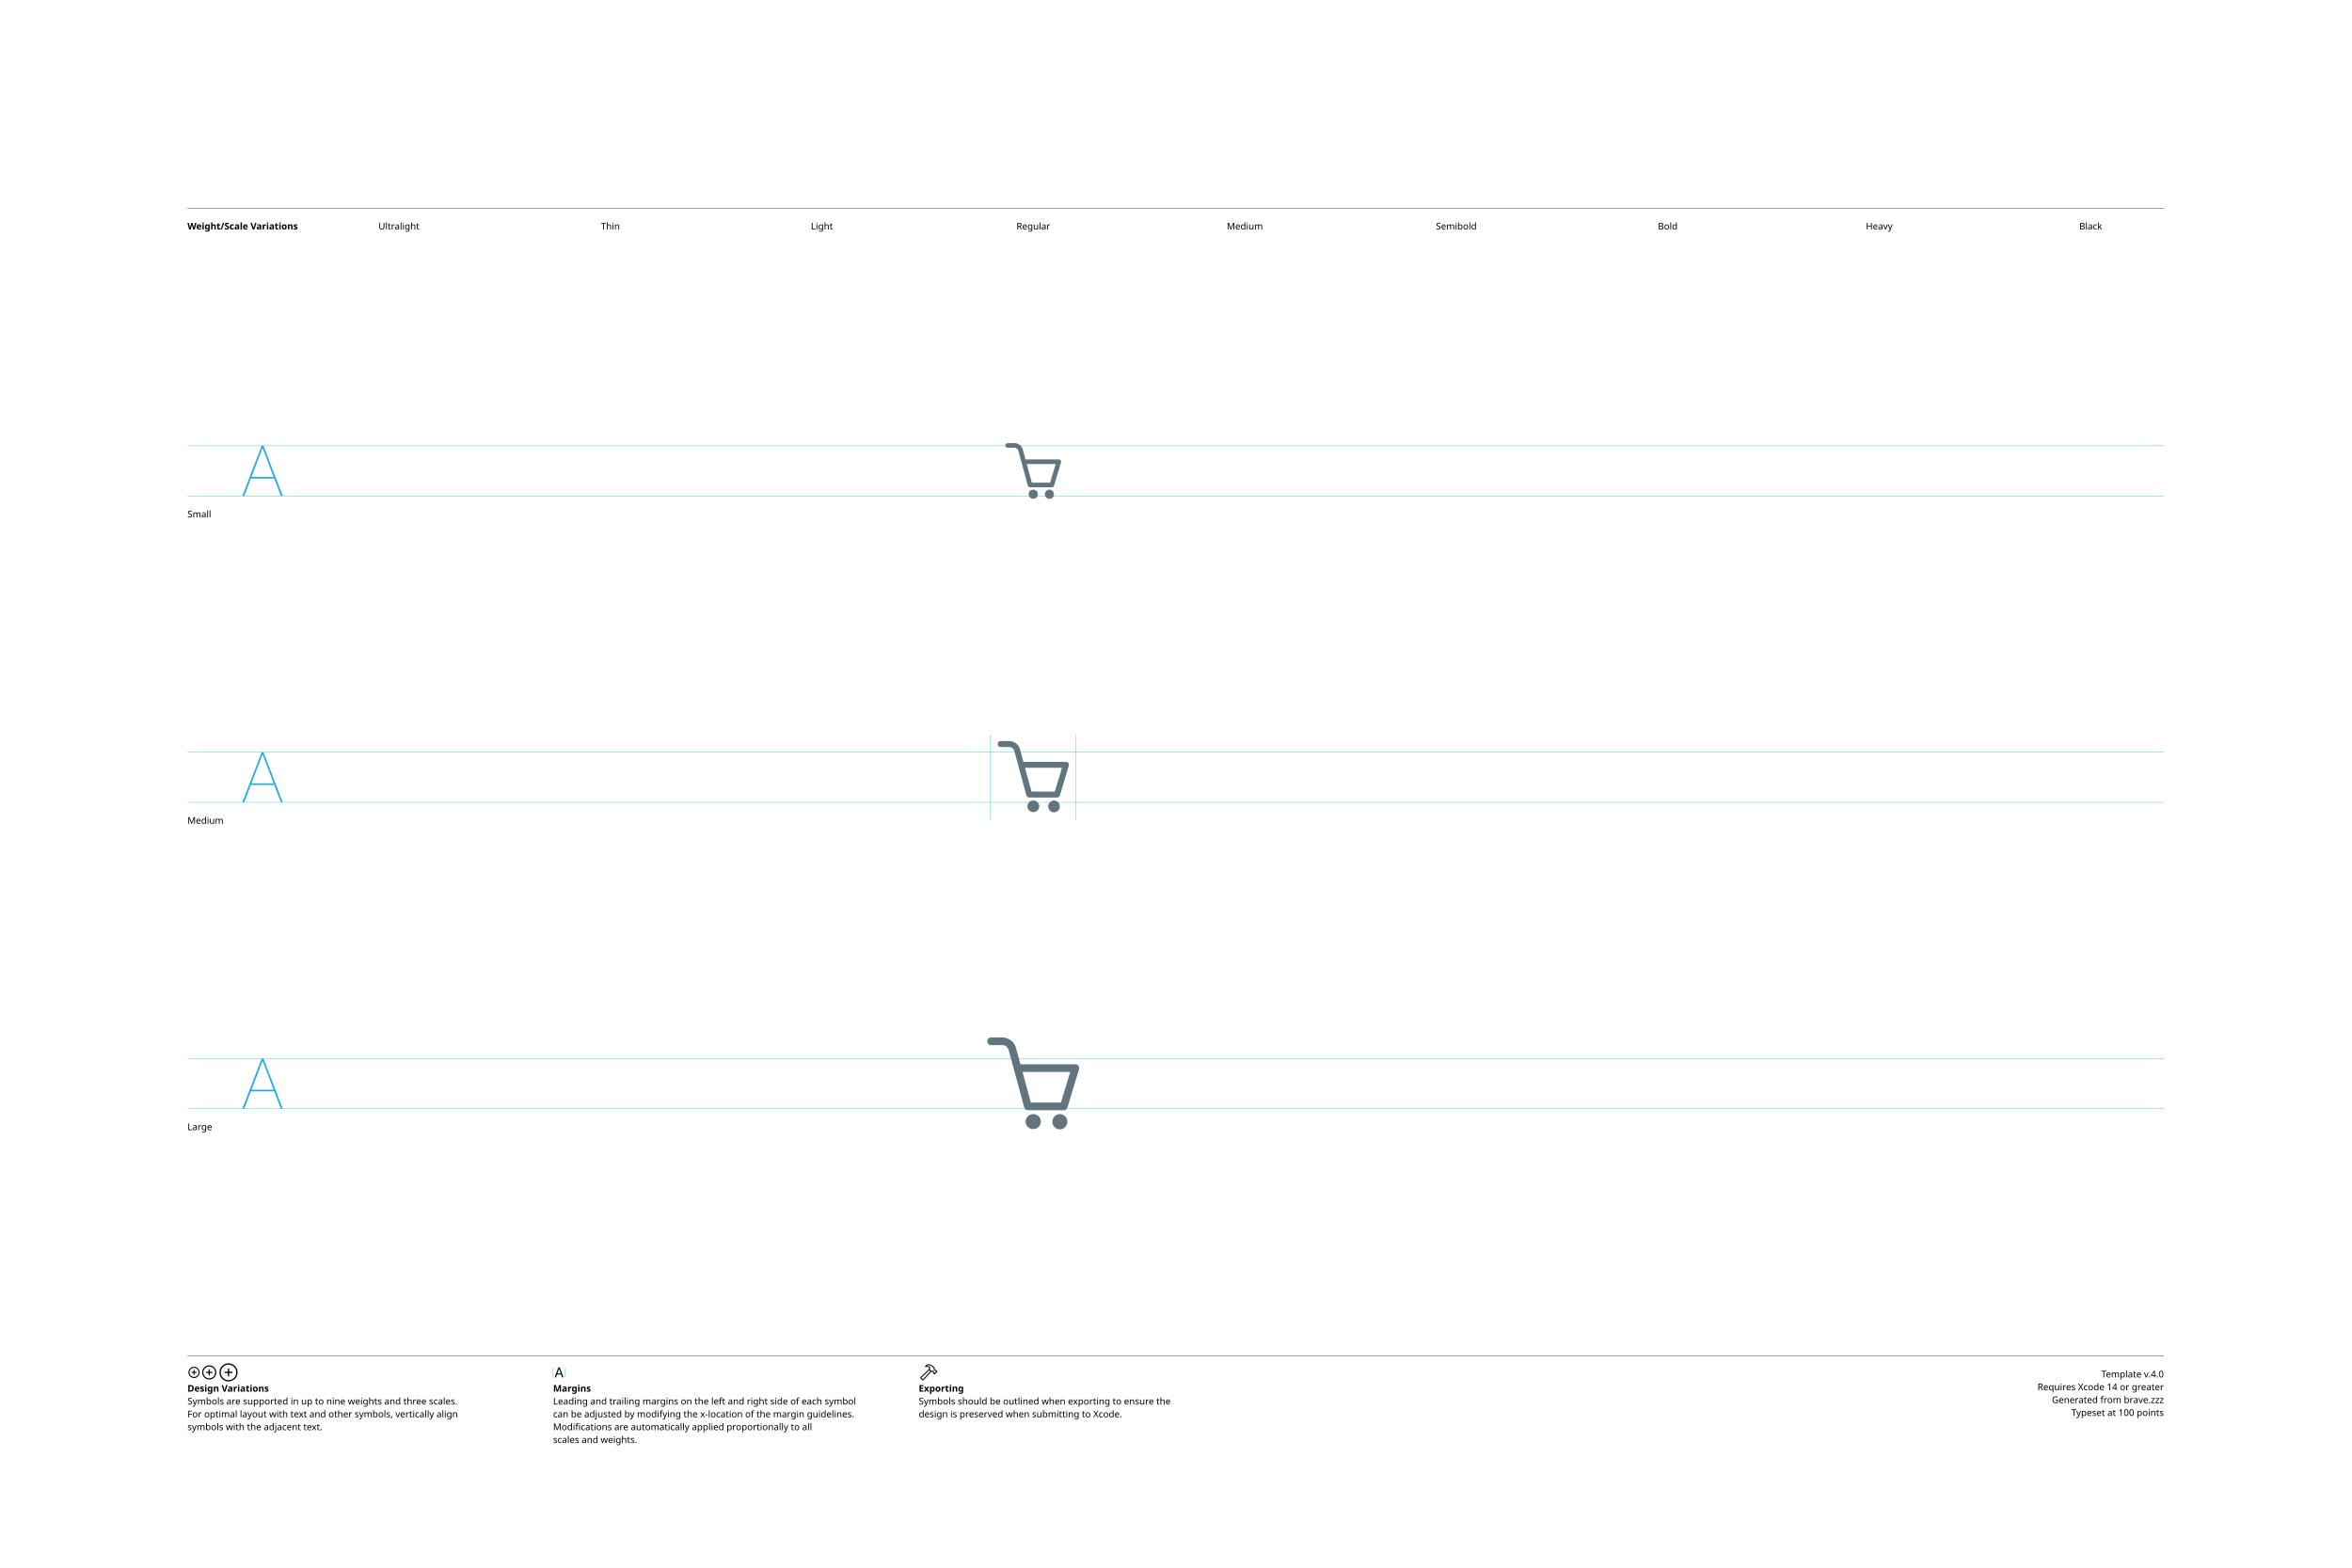
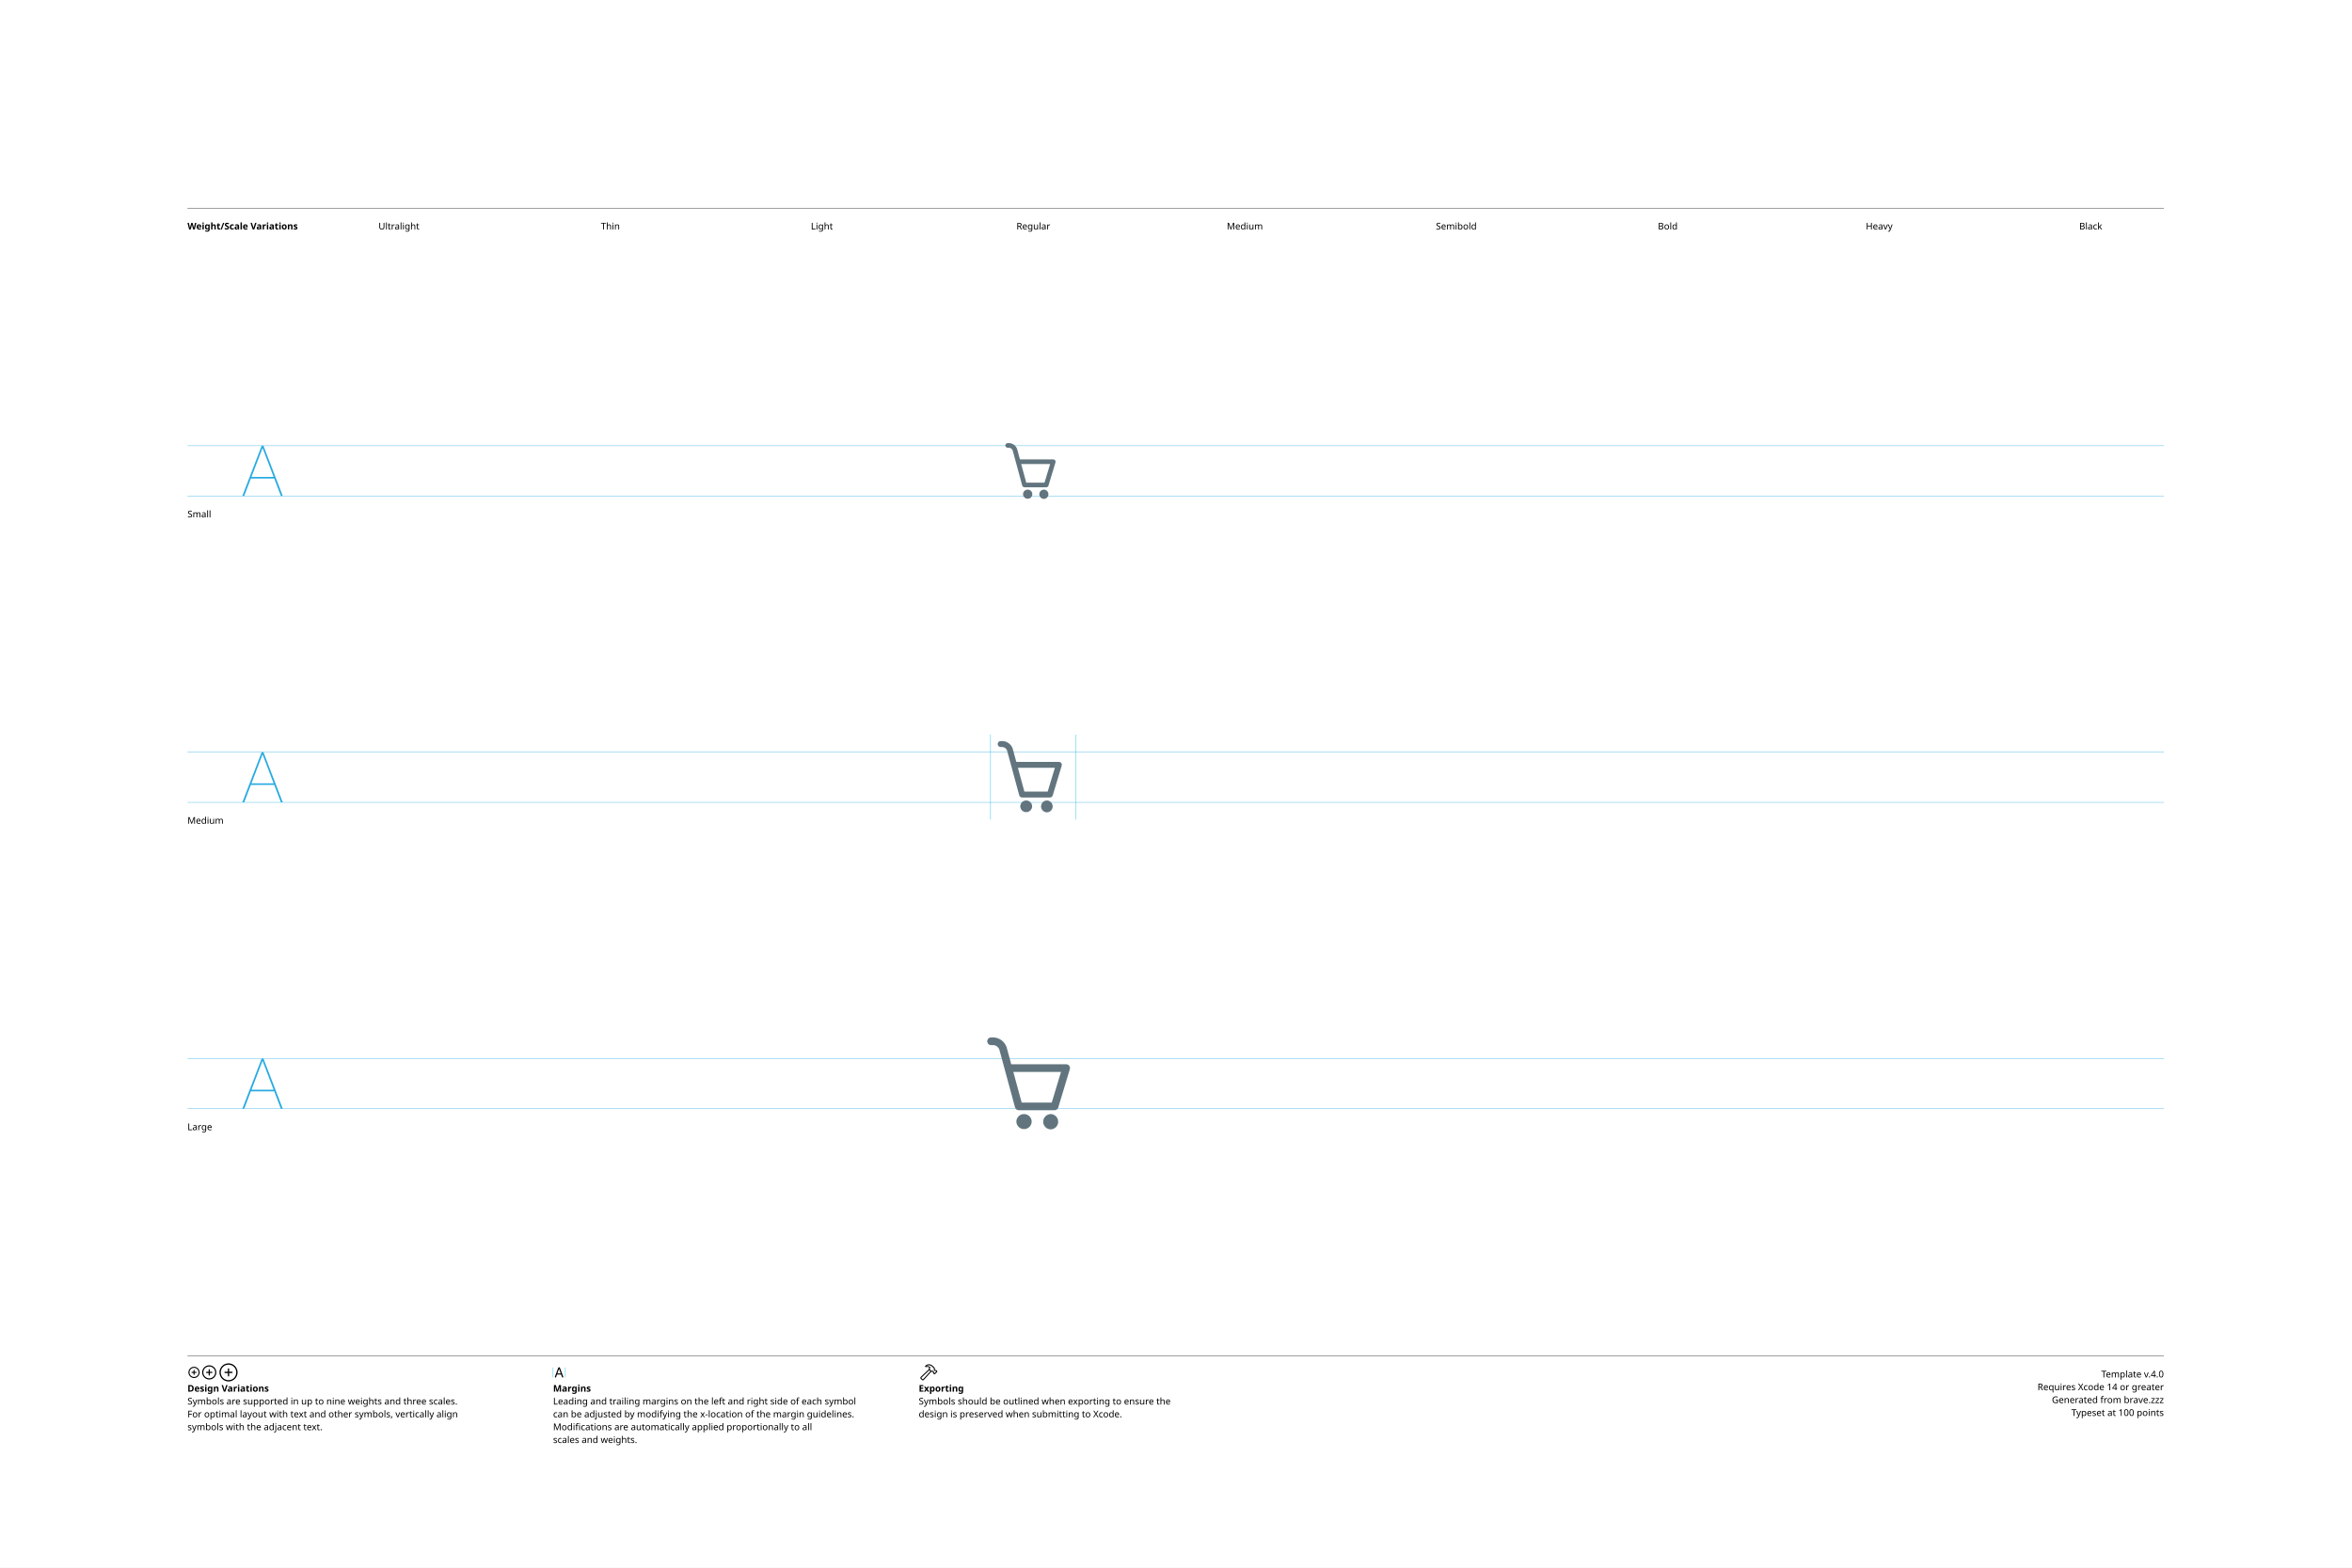
<svg xmlns="http://www.w3.org/2000/svg" version="1.1" width="3300" height="2200">
  <g id="Notes">
    <rect height="2200" id="artboard" style="fill:white;opacity:1" width="3300" x="0" y="0" />
    <line style="fill:none;stroke:black;opacity:1;stroke-width:0.5;" x1="263" x2="3036" y1="292" y2="292" />
    <text style="stroke:none;fill:black;font-family:sans-serif;font-size:13;font-weight:bold;" transform="matrix(1 0 0 1 263 322)">Weight/Scale Variations</text>
    <text style="stroke:none;fill:black;font-family:sans-serif;font-size:13;text-anchor:middle;" transform="matrix(1 0 0 1 559.711 322)">Ultralight</text>
    <text style="stroke:none;fill:black;font-family:sans-serif;font-size:13;text-anchor:middle;" transform="matrix(1 0 0 1 856.422 322)">Thin</text>
    <text style="stroke:none;fill:black;font-family:sans-serif;font-size:13;text-anchor:middle;" transform="matrix(1 0 0 1 1153.13 322)">Light</text>
    <text style="stroke:none;fill:black;font-family:sans-serif;font-size:13;text-anchor:middle;" transform="matrix(1 0 0 1 1449.84 322)">Regular</text>
    <text style="stroke:none;fill:black;font-family:sans-serif;font-size:13;text-anchor:middle;" transform="matrix(1 0 0 1 1746.56 322)">Medium</text>
    <text style="stroke:none;fill:black;font-family:sans-serif;font-size:13;text-anchor:middle;" transform="matrix(1 0 0 1 2043.27 322)">Semibold</text>
    <text style="stroke:none;fill:black;font-family:sans-serif;font-size:13;text-anchor:middle;" transform="matrix(1 0 0 1 2339.98 322)">Bold</text>
    <text style="stroke:none;fill:black;font-family:sans-serif;font-size:13;text-anchor:middle;" transform="matrix(1 0 0 1 2636.69 322)">Heavy</text>
    <text style="stroke:none;fill:black;font-family:sans-serif;font-size:13;text-anchor:middle;" transform="matrix(1 0 0 1 2933.4 322)">Black</text>
    <line style="fill:none;stroke:black;opacity:1;stroke-width:0.5;" x1="263" x2="3036" y1="1903" y2="1903" />
    <g transform="matrix(1 0 0 1 263 1933)">
      <path d="M9.248 0.83C13.555 0.83 17.139-2.744 17.139-7.051C17.139-11.357 13.545-14.932 9.238-14.932C4.941-14.932 1.367-11.357 1.367-7.051C1.367-2.744 4.951 0.83 9.248 0.83ZM9.248-0.654C5.703-0.654 2.871-3.496 2.871-7.051C2.871-10.605 5.693-13.447 9.238-13.447C12.793-13.447 15.645-10.605 15.645-7.051C15.645-3.496 12.803-0.654 9.248-0.654ZM5.654-7.051C5.654-6.621 5.957-6.328 6.406-6.328L8.506-6.328L8.506-4.209C8.506-3.77 8.799-3.467 9.229-3.467C9.678-3.467 9.971-3.77 9.971-4.209L9.971-6.328L12.09-6.328C12.529-6.328 12.832-6.621 12.832-7.051C12.832-7.49 12.529-7.793 12.09-7.793L9.971-7.793L9.971-9.902C9.971-10.352 9.678-10.654 9.229-10.654C8.799-10.654 8.506-10.352 8.506-9.902L8.506-7.793L6.406-7.793C5.957-7.793 5.654-7.49 5.654-7.051Z" />
    </g>
    <g transform="matrix(1 0 0 1 281.867 1933)">
      <path d="M11.709 2.91C17.158 2.91 21.67-1.611 21.67-7.051C21.67-12.5 17.148-17.012 11.699-17.012C6.26-17.012 1.748-12.5 1.748-7.051C1.748-1.611 6.27 2.91 11.709 2.91ZM11.709 1.25C7.1 1.25 3.418-2.441 3.418-7.051C3.418-11.66 7.09-15.352 11.699-15.352C16.309-15.352 20.01-11.66 20.01-7.051C20.01-2.441 16.318 1.25 11.709 1.25ZM7.178-7.051C7.178-6.572 7.51-6.25 8.008-6.25L10.879-6.25L10.879-3.369C10.879-2.881 11.211-2.539 11.69-2.539C12.178-2.539 12.52-2.871 12.52-3.369L12.52-6.25L15.4-6.25C15.889-6.25 16.23-6.572 16.23-7.051C16.23-7.539 15.889-7.881 15.4-7.881L12.52-7.881L12.52-10.752C12.52-11.25 12.178-11.592 11.69-11.592C11.211-11.592 10.879-11.25 10.879-10.752L10.879-7.881L8.008-7.881C7.51-7.881 7.178-7.539 7.178-7.051Z" />
    </g>
    <g transform="matrix(1 0 0 1 305.646 1933)">
      <path d="M14.971 5.664C21.934 5.664 27.695-0.098 27.695-7.051C27.695-14.014 21.924-19.775 14.961-19.775C8.008-19.775 2.256-14.014 2.256-7.051C2.256-0.098 8.018 5.664 14.971 5.664ZM14.971 3.848C8.936 3.848 4.082-1.016 4.082-7.051C4.082-13.096 8.926-17.949 14.961-17.949C21.006-17.949 25.869-13.096 25.869-7.051C25.869-1.016 21.016 3.848 14.971 3.848ZM9.199-7.051C9.199-6.533 9.57-6.172 10.117-6.172L14.062-6.172L14.062-2.217C14.062-1.68 14.434-1.299 14.951-1.299C15.488-1.299 15.859-1.67 15.859-2.217L15.859-6.172L19.814-6.172C20.352-6.172 20.732-6.533 20.732-7.051C20.732-7.598 20.361-7.969 19.814-7.969L15.859-7.969L15.859-11.914C15.859-12.461 15.488-12.842 14.951-12.842C14.434-12.842 14.062-12.461 14.062-11.914L14.062-7.969L10.117-7.969C9.57-7.969 9.199-7.598 9.199-7.051Z" />
    </g>
    <text style="stroke:none;fill:black;font-family:sans-serif;font-size:13;font-weight:bold;" transform="matrix(1 0 0 1 263 1953)">Design Variations</text>
    <text style="stroke:none;fill:black;font-family:sans-serif;font-size:13;" transform="matrix(1 0 0 1 263 1971)">Symbols are supported in up to nine weights and three scales.</text>
    <text style="stroke:none;fill:black;font-family:sans-serif;font-size:13;" transform="matrix(1 0 0 1 263 1989)">For optimal layout with text and other symbols, vertically align</text>
    <text style="stroke:none;fill:black;font-family:sans-serif;font-size:13;" transform="matrix(1 0 0 1 263 2007)">symbols with the adjacent text.</text>
    <line style="fill:none;stroke:#00AEEF;stroke-width:0.5;opacity:1.0;" x1="776" x2="776" y1="1919" y2="1933" />
    <g transform="matrix(1 0 0 1 776 1933)">
      <path d="M3.311 0.156C3.828 0.156 4.082-0.039 4.268-0.586L5.527-4.033L11.289-4.033L12.549-0.586C12.734-0.039 12.988 0.156 13.496 0.156C14.014 0.156 14.346-0.156 14.346-0.645C14.346-0.811 14.316-0.967 14.238-1.172L9.658-13.369C9.434-13.965 9.033-14.268 8.408-14.268C7.803-14.268 7.393-13.975 7.178-13.379L2.598-1.162C2.52-0.957 2.49-0.801 2.49-0.635C2.49-0.146 2.803 0.156 3.311 0.156ZM6.006-5.518L8.379-12.09L8.428-12.09L10.801-5.518Z" />
    </g>
    <line style="fill:none;stroke:#00AEEF;stroke-width:0.5;opacity:1.0;" x1="793.197" x2="793.197" y1="1919" y2="1933" />
    <text style="stroke:none;fill:black;font-family:sans-serif;font-size:13;font-weight:bold;" transform="matrix(1 0 0 1 776 1953)">Margins</text>
    <text style="stroke:none;fill:black;font-family:sans-serif;font-size:13;" transform="matrix(1 0 0 1 776 1971)">Leading and trailing margins on the left and right side of each symbol</text>
    <text style="stroke:none;fill:black;font-family:sans-serif;font-size:13;" transform="matrix(1 0 0 1 776 1989)">can be adjusted by modifying the x-location of the margin guidelines.</text>
    <text style="stroke:none;fill:black;font-family:sans-serif;font-size:13;" transform="matrix(1 0 0 1 776 2007)">Modifications are automatically applied proportionally to all</text>
    <text style="stroke:none;fill:black;font-family:sans-serif;font-size:13;" transform="matrix(1 0 0 1 776 2025)">scales and weights.</text>
    <g transform="matrix(1 0 0 1 1289 1933)">
      <path d="M2.842 1.865L4.541 3.574C5.4 4.443 6.387 4.385 7.314 3.359L18.008-8.428L17.041-9.404L6.426 2.275C6.074 2.676 5.742 2.773 5.273 2.305L4.102 1.143C3.633 0.684 3.74 0.342 4.141-0.02L15.615-10.82L14.639-11.787L3.047-0.898C2.061 0.02 1.982 0.996 2.842 1.865ZM9.258-16.328C8.838-15.918 8.809-15.342 9.043-14.951C9.277-14.59 9.736-14.355 10.381-14.521C11.846-14.863 13.369-14.922 14.795-13.984L14.209-12.529C13.867-11.699 14.043-11.113 14.58-10.566L16.875-8.252C17.363-7.764 17.773-7.744 18.34-7.842L19.404-8.037L20.068-7.363L20.029-6.807C19.99-6.309 20.117-5.928 20.605-5.449L21.367-4.707C21.846-4.229 22.461-4.199 22.93-4.668L25.84-7.588C26.309-8.057 26.289-8.652 25.811-9.131L25.039-9.893C24.561-10.371 24.189-10.527 23.711-10.488L23.135-10.44L22.49-11.074L22.734-12.197C22.861-12.764 22.705-13.203 22.119-13.789L19.922-15.977C16.582-19.297 12.148-19.219 9.258-16.328ZM10.752-15.957C13.184-17.734 16.475-17.432 18.701-15.205L21.133-12.793C21.367-12.559 21.406-12.373 21.338-12.031L21.016-10.547L22.52-9.062L23.506-9.121C23.76-9.131 23.838-9.111 24.033-8.916L24.609-8.34L22.168-5.898L21.592-6.475C21.396-6.67 21.367-6.748 21.377-7.012L21.445-7.988L19.951-9.473L18.428-9.219C18.105-9.15 17.959-9.18 17.715-9.414L15.713-11.416C15.459-11.65 15.43-11.816 15.586-12.188L16.465-14.277C14.902-15.732 12.871-16.357 10.84-15.762C10.684-15.723 10.625-15.85 10.752-15.957Z" />
    </g>
    <text style="stroke:none;fill:black;font-family:sans-serif;font-size:13;font-weight:bold;" transform="matrix(1 0 0 1 1289 1953)">Exporting</text>
    <text style="stroke:none;fill:black;font-family:sans-serif;font-size:13;" transform="matrix(1 0 0 1 1289 1971)">Symbols should be outlined when exporting to ensure the</text>
    <text style="stroke:none;fill:black;font-family:sans-serif;font-size:13;" transform="matrix(1 0 0 1 1289 1989)">design is preserved when submitting to Xcode.</text>
    <text id="template-version" style="stroke:none;fill:black;font-family:sans-serif;font-size:13;text-anchor:end;" transform="matrix(1 0 0 1 3036 1933)">Template v.4.0</text>
    <text style="stroke:none;fill:black;font-family:sans-serif;font-size:13;text-anchor:end;" transform="matrix(1 0 0 1 3036 1951)">Requires Xcode 14 or greater</text>
    <text id="descriptive-name" style="stroke:none;fill:black;font-family:sans-serif;font-size:13;text-anchor:end;" transform="matrix(1 0 0 1 3036 1969)">Generated from brave.zzz</text>
    <text style="stroke:none;fill:black;font-family:sans-serif;font-size:13;text-anchor:end;" transform="matrix(1 0 0 1 3036 1987)">Typeset at 100 points</text>
    <text style="stroke:none;fill:black;font-family:sans-serif;font-size:13;" transform="matrix(1 0 0 1 263 726)">Small</text>
    <text style="stroke:none;fill:black;font-family:sans-serif;font-size:13;" transform="matrix(1 0 0 1 263 1156)">Medium</text>
    <text style="stroke:none;fill:black;font-family:sans-serif;font-size:13;" transform="matrix(1 0 0 1 263 1586)">Large</text>
  </g>
  <g id="Guides">
    <g id="H-reference" style="fill:#27AAE1;stroke:none;" transform="matrix(1 0 0 1 339 696)">
      <path d="M0.994 0L3.638 0L29.328-67.132L30.03-67.132L30.03-70.459L28.123-70.459ZM11.688-24.48L46.981-24.48L46.231-26.729L12.438-26.729ZM55.12 0L57.764 0L30.638-70.459L29.433-70.459L29.433-67.132Z" />
    </g>
    <line id="Baseline-S" style="fill:none;stroke:#27AAE1;opacity:1;stroke-width:0.5;" x1="263" x2="3036" y1="696" y2="696" />
    <line id="Capline-S" style="fill:none;stroke:#27AAE1;opacity:1;stroke-width:0.5;" x1="263" x2="3036" y1="625.541" y2="625.541" />
    <g id="H-reference" style="fill:#27AAE1;stroke:none;" transform="matrix(1 0 0 1 339 1126)">
      <path d="M0.994 0L3.638 0L29.328-67.132L30.03-67.132L30.03-70.459L28.123-70.459ZM11.688-24.48L46.981-24.48L46.231-26.729L12.438-26.729ZM55.12 0L57.764 0L30.638-70.459L29.433-70.459L29.433-67.132Z" />
    </g>
    <line id="Baseline-M" style="fill:none;stroke:#27AAE1;opacity:1;stroke-width:0.5;" x1="263" x2="3036" y1="1126" y2="1126" />
    <line id="Capline-M" style="fill:none;stroke:#27AAE1;opacity:1;stroke-width:0.5;" x1="263" x2="3036" y1="1055.54" y2="1055.54" />
    <g id="H-reference" style="fill:#27AAE1;stroke:none;" transform="matrix(1 0 0 1 339 1556)">
      <path d="M0.994 0L3.638 0L29.328-67.132L30.03-67.132L30.03-70.459L28.123-70.459ZM11.688-24.48L46.981-24.48L46.231-26.729L12.438-26.729ZM55.12 0L57.764 0L30.638-70.459L29.433-70.459L29.433-67.132Z" />
    </g>
    <line id="Baseline-L" style="fill:none;stroke:#27AAE1;opacity:1;stroke-width:0.5;" x1="263" x2="3036" y1="1556" y2="1556" />
    <line id="Capline-L" style="fill:none;stroke:#27AAE1;opacity:1;stroke-width:0.5;" x1="263" x2="3036" y1="1485.54" y2="1485.54" />
    <line id="left-margin-Regular-M" style="fill:none;stroke:#00AEEF;stroke-width:0.5;opacity:1.0;" x1="1389.82" x2="1389.82" y1="1030.79" y2="1150.12" />
    <line id="right-margin-Regular-M" style="fill:none;stroke:#00AEEF;stroke-width:0.5;opacity:1.0;" x1="1509.87" x2="1509.87" y1="1030.79" y2="1150.12" />
  </g>
  <g id="Symbols">
    <g id="Regular-L" transform="matrix(6.45 0 0 6.45 1372.267 1443)">
      <defs>
        <clipPath id="clip-1">
          <rect x="0" y="0" width="24" height="24" fill="none" fill-rule="nonzero" />
        </clipPath>
      </defs>
      <g clip-path="url(#clip-1)" fill="none" fill-rule="none" stroke="none" stroke-width="1" stroke-linecap="butt" stroke-linejoin="miter" stroke-miterlimit="10" stroke-dasharray="" stroke-dashoffset="0" font-family="none" font-weight="none" font-size="none" text-anchor="none" style="mix-blend-mode: normal">
-         <path d="M21.964,8.908l-2.516,8.333c-0.106,0.352 -0.43,0.593 -0.798,0.592h-7.8c-0.102,-0.001 -0.202,-0.022 -0.296,-0.06c-0.032,-0.012 -0.059,-0.03 -0.089,-0.046c-0.058,-0.03 -0.113,-0.067 -0.162,-0.11c-0.074,-0.066 -0.135,-0.146 -0.18,-0.234c-0.019,-0.034 -0.036,-0.07 -0.05,-0.107c-0.007,-0.02 -0.02,-0.036 -0.026,-0.057l-3.414,-12.559c-0.142,-0.52 -0.76,-0.993 -1.3,-0.993h-2.5c-0.46,0 -0.834,-0.373 -0.834,-0.834c0,-0.46 0.373,-0.834 0.834,-0.834h2.5c1.292,0 2.57,0.977 2.908,2.223l0.982,3.61h11.944c0.264,0 0.512,0.125 0.669,0.337c0.157,0.212 0.205,0.486 0.128,0.738zM9.675,9.5l1.813,6.667h6.544l2.013,-6.667zM12,18.667c0.92,0 1.667,0.747 1.667,1.666c-0.031,0.898 -0.768,1.61 -1.667,1.61c-0.899,0 -1.636,-0.712 -1.667,-1.61c0,-0.919 0.748,-1.666 1.667,-1.666zM17.833,18.667c0.893,0.038 1.597,0.773 1.597,1.667c0,0.894 -0.704,1.629 -1.597,1.667c-0.92,-0.002 -1.665,-0.747 -1.666,-1.667c0,-0.919 0.748,-1.666 1.666,-1.666z" fill="#62757e" fill-rule="nonzero" />
+         <path d="M19.964,8.908l-2.516,8.333c-0.106,0.352 -0.43,0.593 -0.798,0.592h-7.8c-0.102,-0.001 -0.202,-0.022 -0.296,-0.06c-0.032,-0.012 -0.059,-0.03 -0.089,-0.046c-0.058,-0.03 -0.113,-0.067 -0.162,-0.11c-0.104,-0.093 -0.184,-0.21 -0.23,-0.342c-0.007,-0.02 -0.02,-0.035 -0.026,-0.056l-3.414,-12.559c-0.142,-0.52 -0.76,-0.993 -1.3,-0.993h-0.5c-0.46,0 -0.834,-0.373 -0.834,-0.834c0,-0.46 0.373,-0.834 0.834,-0.834h0.5c1.292,0 2.57,0.977 2.908,2.223l0.982,3.61h11.944c0.264,0 0.512,0.125 0.669,0.337c0.157,0.212 0.205,0.486 0.128,0.738zM7.675,9.5l1.813,6.667h6.544l2.013,-6.667zM10,18.667c0.92,0 1.667,0.747 1.667,1.666c-0.031,0.898 -0.768,1.61 -1.667,1.61c-0.899,0 -1.636,-0.712 -1.667,-1.61c0,-0.919 0.748,-1.666 1.667,-1.666zM15.833,18.667c0.893,0.038 1.597,0.773 1.597,1.667c0,0.894 -0.704,1.629 -1.597,1.667c-0.92,-0.002 -1.665,-0.747 -1.666,-1.667c0,-0.919 0.748,-1.666 1.666,-1.666z" fill="#62757e" fill-rule="nonzero" />
      </g>
    </g>
    <g id="Regular-M" transform="matrix(5 0 0 5 1389.82 1030)">
      <defs>
        <clipPath id="clip-1">
          <rect x="0" y="0" width="24" height="24" fill="none" fill-rule="nonzero" />
        </clipPath>
      </defs>
      <g clip-path="url(#clip-1)" fill="none" fill-rule="none" stroke="none" stroke-width="1" stroke-linecap="butt" stroke-linejoin="miter" stroke-miterlimit="10" stroke-dasharray="" stroke-dashoffset="0" font-family="none" font-weight="none" font-size="none" text-anchor="none" style="mix-blend-mode: normal">
-         <path d="M21.964,8.908l-2.516,8.333c-0.106,0.352 -0.43,0.593 -0.798,0.592h-7.8c-0.102,-0.001 -0.202,-0.022 -0.296,-0.06c-0.032,-0.012 -0.059,-0.03 -0.089,-0.046c-0.058,-0.03 -0.113,-0.067 -0.162,-0.11c-0.074,-0.066 -0.135,-0.146 -0.18,-0.234c-0.019,-0.034 -0.036,-0.07 -0.05,-0.107c-0.007,-0.02 -0.02,-0.036 -0.026,-0.057l-3.414,-12.559c-0.142,-0.52 -0.76,-0.993 -1.3,-0.993h-2.5c-0.46,0 -0.834,-0.373 -0.834,-0.834c0,-0.46 0.373,-0.834 0.834,-0.834h2.5c1.292,0 2.57,0.977 2.908,2.223l0.982,3.61h11.944c0.264,0 0.512,0.125 0.669,0.337c0.157,0.212 0.205,0.486 0.128,0.738zM9.675,9.5l1.813,6.667h6.544l2.013,-6.667zM12,18.667c0.92,0 1.667,0.747 1.667,1.666c-0.031,0.898 -0.768,1.61 -1.667,1.61c-0.899,0 -1.636,-0.712 -1.667,-1.61c0,-0.919 0.748,-1.666 1.667,-1.666zM17.833,18.667c0.893,0.038 1.597,0.773 1.597,1.667c0,0.894 -0.704,1.629 -1.597,1.667c-0.92,-0.002 -1.665,-0.747 -1.666,-1.667c0,-0.919 0.748,-1.666 1.666,-1.666z" fill="#62757e" fill-rule="nonzero" />
+         <path d="M19.964,8.908l-2.516,8.333c-0.106,0.352 -0.43,0.593 -0.798,0.592h-7.8c-0.102,-0.001 -0.202,-0.022 -0.296,-0.06c-0.032,-0.012 -0.059,-0.03 -0.089,-0.046c-0.058,-0.03 -0.113,-0.067 -0.162,-0.11c-0.104,-0.093 -0.184,-0.21 -0.23,-0.342c-0.007,-0.02 -0.02,-0.035 -0.026,-0.056l-3.414,-12.559c-0.142,-0.52 -0.76,-0.993 -1.3,-0.993h-0.5c-0.46,0 -0.834,-0.373 -0.834,-0.834c0,-0.46 0.373,-0.834 0.834,-0.834h0.5c1.292,0 2.57,0.977 2.908,2.223l0.982,3.61h11.944c0.264,0 0.512,0.125 0.669,0.337c0.157,0.212 0.205,0.486 0.128,0.738zM7.675,9.5l1.813,6.667h6.544l2.013,-6.667zM10,18.667c0.92,0 1.667,0.747 1.667,1.666c-0.031,0.898 -0.768,1.61 -1.667,1.61c-0.899,0 -1.636,-0.712 -1.667,-1.61c0,-0.919 0.748,-1.666 1.667,-1.666zM15.833,18.667c0.893,0.038 1.597,0.773 1.597,1.667c0,0.894 -0.704,1.629 -1.597,1.667c-0.92,-0.002 -1.665,-0.747 -1.666,-1.667c0,-0.919 0.748,-1.666 1.666,-1.666z" fill="#62757e" fill-rule="nonzero" />
      </g>
    </g>
    <g id="Regular-S" transform="matrix(3.915 0 0 3.915 1402.75 614)">
      <defs>
        <clipPath id="clip-1">
          <rect x="0" y="0" width="24" height="24" fill="none" fill-rule="nonzero" />
        </clipPath>
      </defs>
      <g clip-path="url(#clip-1)" fill="none" fill-rule="none" stroke="none" stroke-width="1" stroke-linecap="butt" stroke-linejoin="miter" stroke-miterlimit="10" stroke-dasharray="" stroke-dashoffset="0" font-family="none" font-weight="none" font-size="none" text-anchor="none" style="mix-blend-mode: normal">
-         <path d="M21.964,8.908l-2.516,8.333c-0.106,0.352 -0.43,0.593 -0.798,0.592h-7.8c-0.102,-0.001 -0.202,-0.022 -0.296,-0.06c-0.032,-0.012 -0.059,-0.03 -0.089,-0.046c-0.058,-0.03 -0.113,-0.067 -0.162,-0.11c-0.074,-0.066 -0.135,-0.146 -0.18,-0.234c-0.019,-0.034 -0.036,-0.07 -0.05,-0.107c-0.007,-0.02 -0.02,-0.036 -0.026,-0.057l-3.414,-12.559c-0.142,-0.52 -0.76,-0.993 -1.3,-0.993h-2.5c-0.46,0 -0.834,-0.373 -0.834,-0.834c0,-0.46 0.373,-0.834 0.834,-0.834h2.5c1.292,0 2.57,0.977 2.908,2.223l0.982,3.61h11.944c0.264,0 0.512,0.125 0.669,0.337c0.157,0.212 0.205,0.486 0.128,0.738zM9.675,9.5l1.813,6.667h6.544l2.013,-6.667zM12,18.667c0.92,0 1.667,0.747 1.667,1.666c-0.031,0.898 -0.768,1.61 -1.667,1.61c-0.899,0 -1.636,-0.712 -1.667,-1.61c0,-0.919 0.748,-1.666 1.667,-1.666zM17.833,18.667c0.893,0.038 1.597,0.773 1.597,1.667c0,0.894 -0.704,1.629 -1.597,1.667c-0.92,-0.002 -1.665,-0.747 -1.666,-1.667c0,-0.919 0.748,-1.666 1.666,-1.666z" fill="#62757e" fill-rule="nonzero" />
+         <path d="M19.964,8.908l-2.516,8.333c-0.106,0.352 -0.43,0.593 -0.798,0.592h-7.8c-0.102,-0.001 -0.202,-0.022 -0.296,-0.06c-0.032,-0.012 -0.059,-0.03 -0.089,-0.046c-0.058,-0.03 -0.113,-0.067 -0.162,-0.11c-0.104,-0.093 -0.184,-0.21 -0.23,-0.342c-0.007,-0.02 -0.02,-0.035 -0.026,-0.056l-3.414,-12.559c-0.142,-0.52 -0.76,-0.993 -1.3,-0.993h-0.5c-0.46,0 -0.834,-0.373 -0.834,-0.834c0,-0.46 0.373,-0.834 0.834,-0.834h0.5c1.292,0 2.57,0.977 2.908,2.223l0.982,3.61h11.944c0.264,0 0.512,0.125 0.669,0.337c0.157,0.212 0.205,0.486 0.128,0.738zM7.675,9.5l1.813,6.667h6.544l2.013,-6.667zM10,18.667c0.92,0 1.667,0.747 1.667,1.666c-0.031,0.898 -0.768,1.61 -1.667,1.61c-0.899,0 -1.636,-0.712 -1.667,-1.61c0,-0.919 0.748,-1.666 1.667,-1.666zM15.833,18.667c0.893,0.038 1.597,0.773 1.597,1.667c0,0.894 -0.704,1.629 -1.597,1.667c-0.92,-0.002 -1.665,-0.747 -1.666,-1.667c0,-0.919 0.748,-1.666 1.666,-1.666z" fill="#62757e" fill-rule="nonzero" />
      </g>
    </g>
  </g>
</svg>
